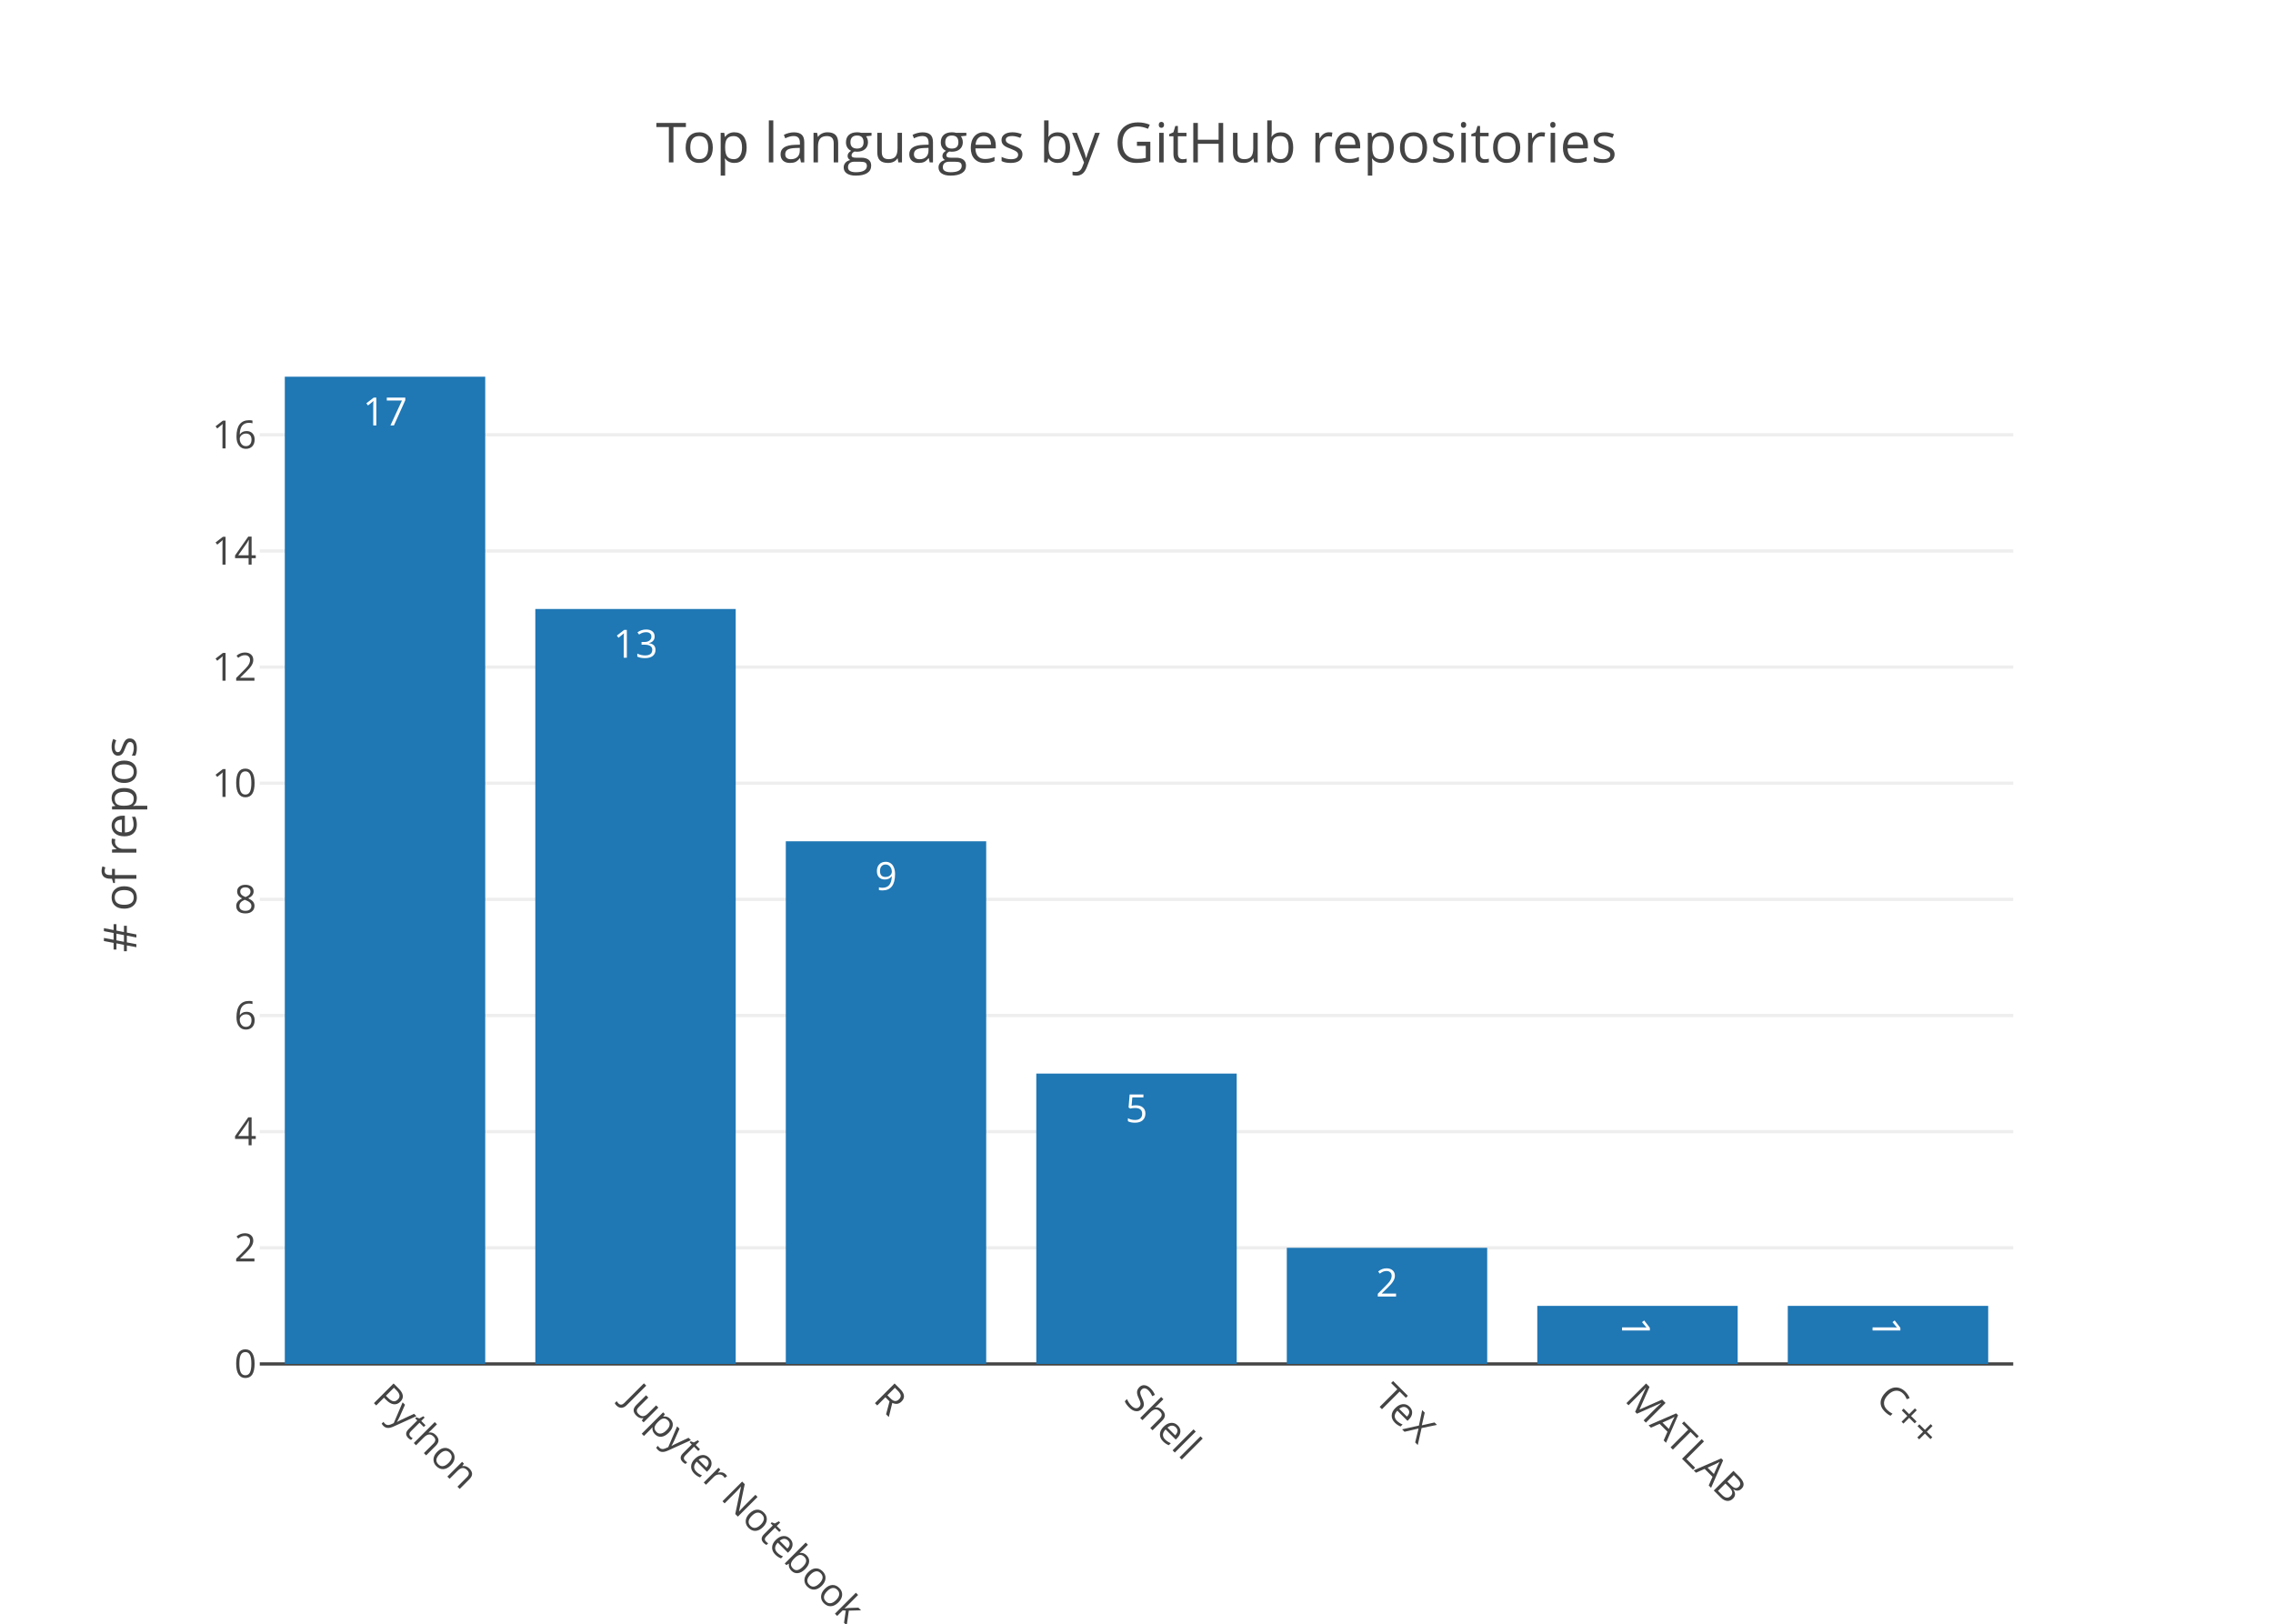
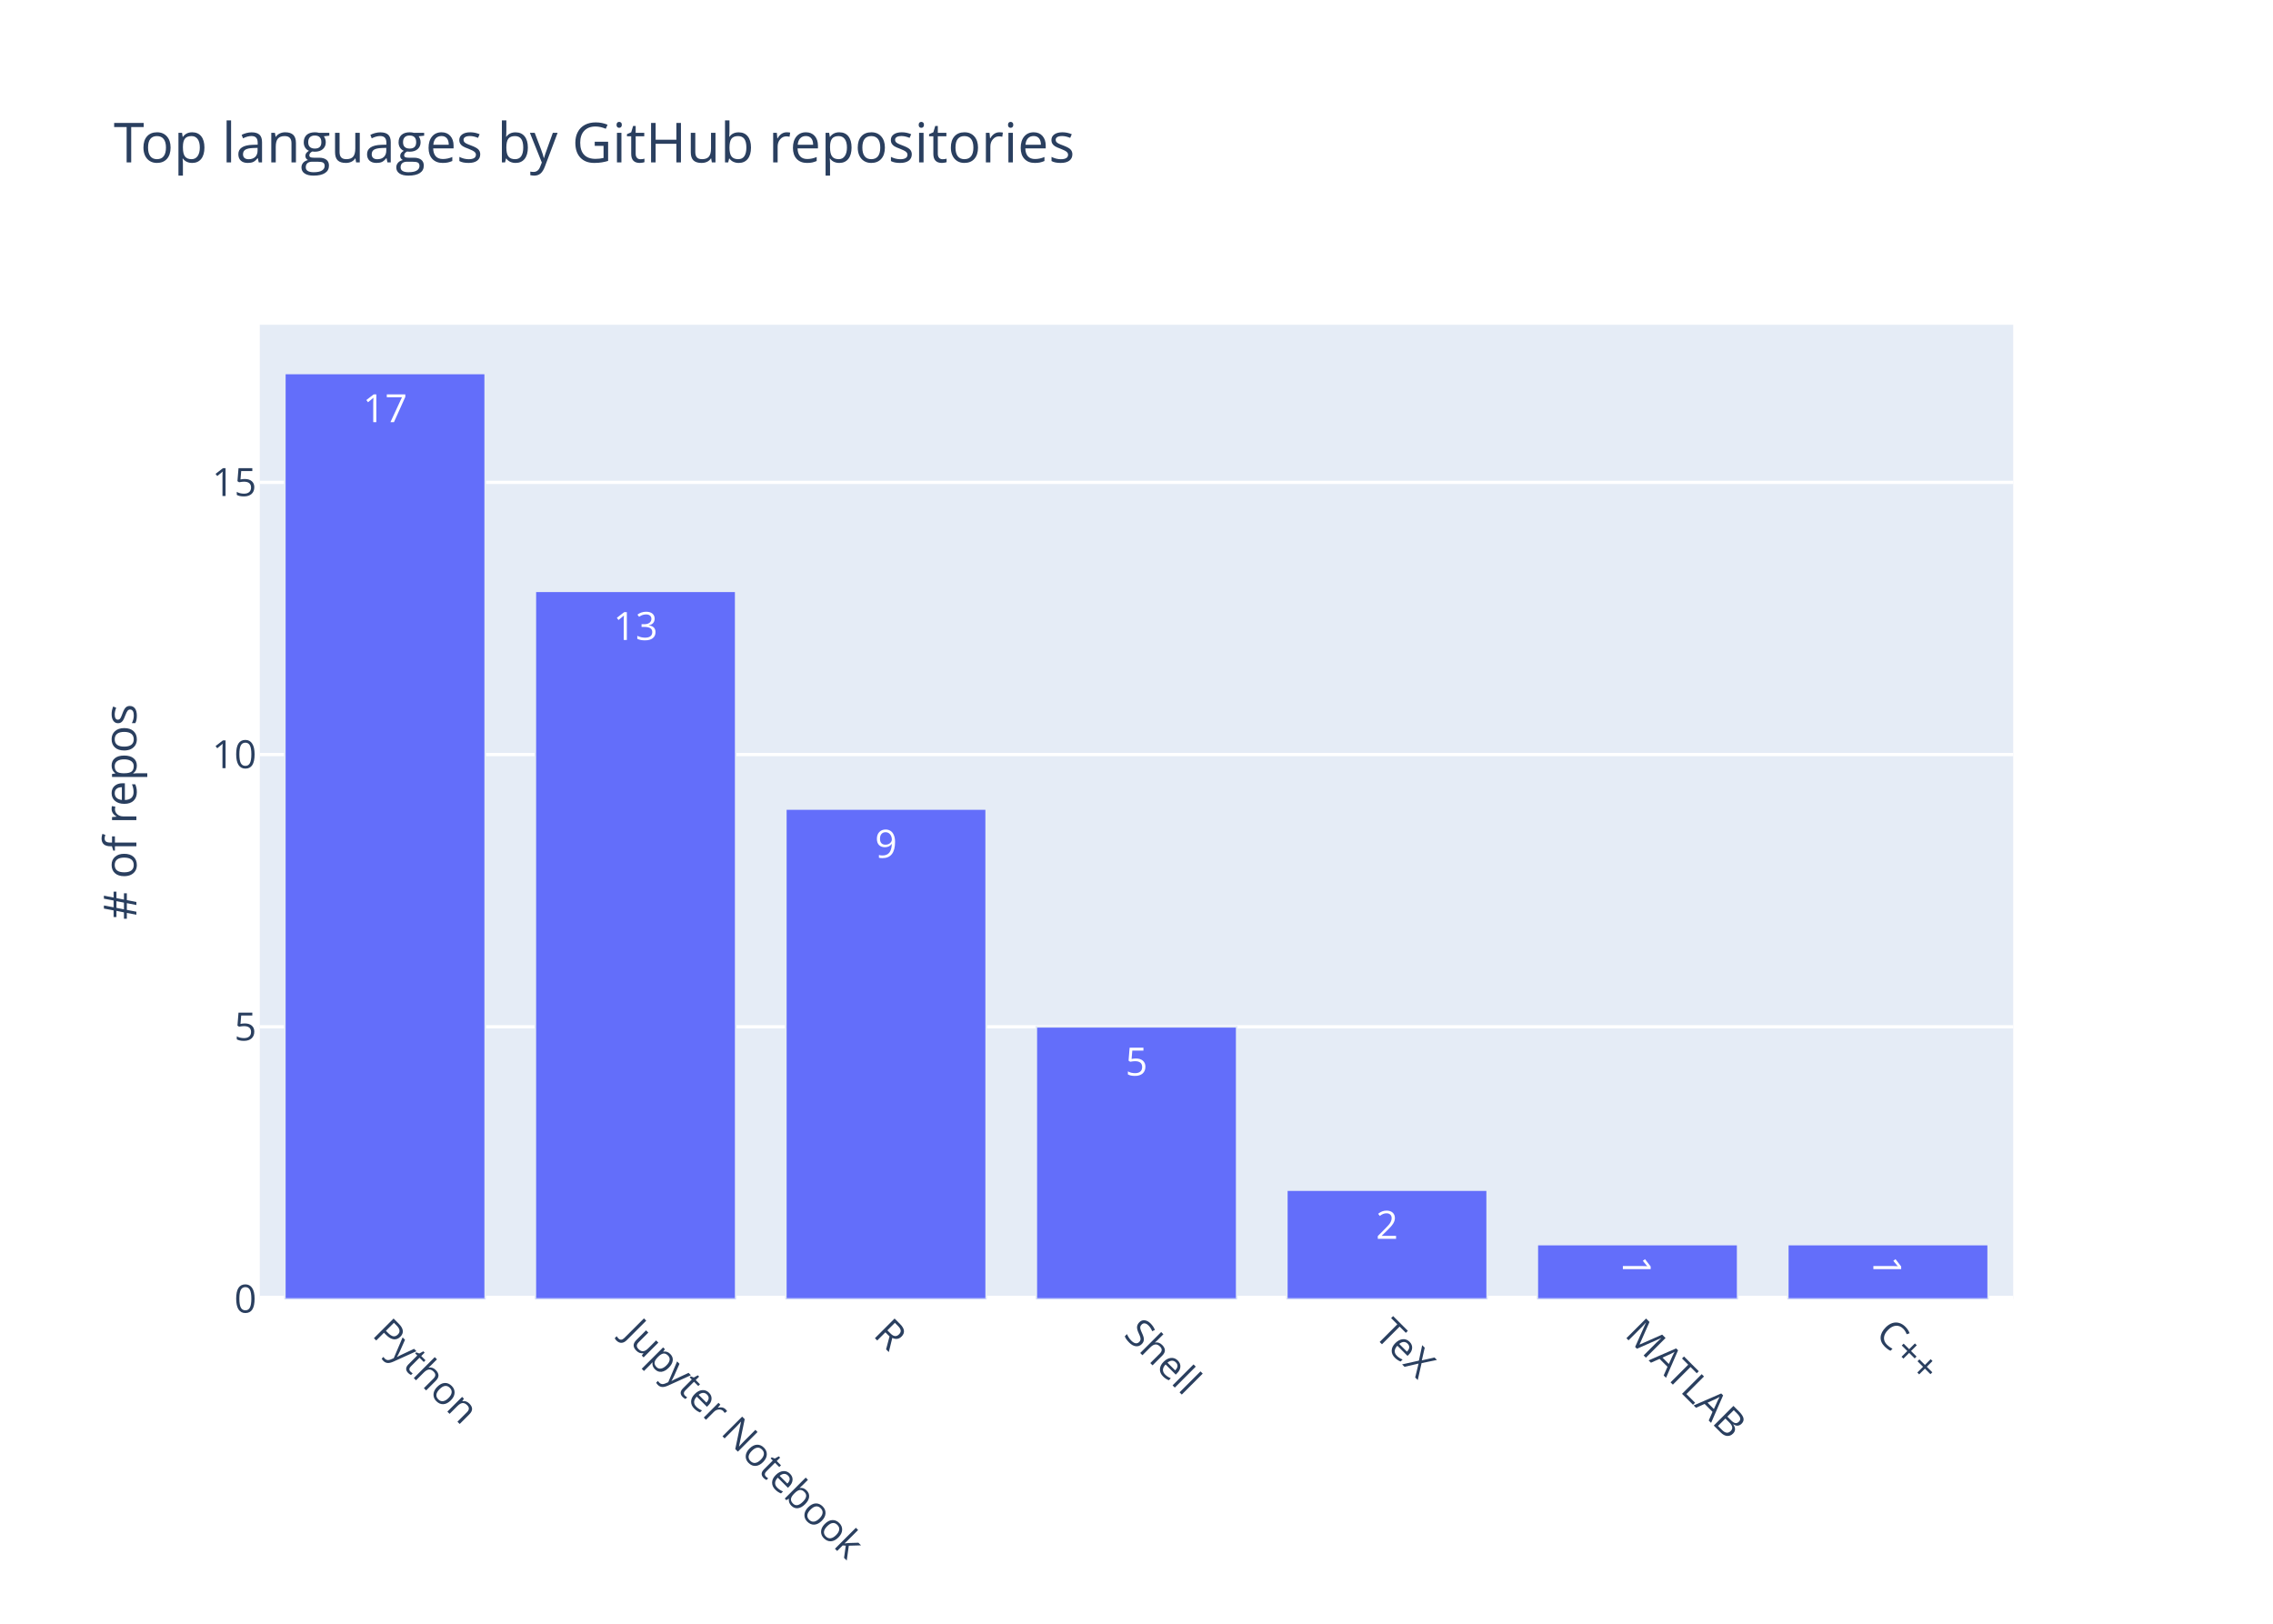
<svg xmlns="http://www.w3.org/2000/svg" class="main-svg" width="700" height="500" viewBox="0 0 700 500">
  <rect x="0" y="0" width="700" height="500" style="fill: rgb(255, 255, 255); fill-opacity: 1;" />
-   <defs id="defs-196d0c">
+   <defs id="defs-96a10c">
    <g class="clips">
-       <clipPath id="clip196d0cxyplot" class="plotclip">
-         <rect width="540" height="320" />
+       <clipPath id="clip96a10cxyplot" class="plotclip">
+         <rect width="540" height="300" />
      </clipPath>
-       <clipPath class="axesclip" id="clip196d0cx">
+       <clipPath class="axesclip" id="clip96a10cx">
        <rect x="80" y="0" width="540" height="500" />
      </clipPath>
-       <clipPath class="axesclip" id="clip196d0cy">
-         <rect x="0" y="100" width="700" height="320" />
+       <clipPath class="axesclip" id="clip96a10cy">
+         <rect x="0" y="100" width="700" height="300" />
      </clipPath>
-       <clipPath class="axesclip" id="clip196d0cxy">
-         <rect x="80" y="100" width="540" height="320" />
+       <clipPath class="axesclip" id="clip96a10cxy">
+         <rect x="80" y="100" width="540" height="300" />
      </clipPath>
    </g>
    <g class="gradients" />
  </defs>
-   <g class="bglayer" />
+   <g class="bglayer">
+     <rect class="bg" x="80" y="100" width="540" height="300" style="fill: rgb(229, 236, 246); fill-opacity: 1; stroke-width: 0;" />
+   </g>
  <g class="layer-below">
    <g class="imagelayer" />
    <g class="shapelayer" />
  </g>
  <g class="cartesianlayer">
    <g class="subplot xy">
      <g class="layer-subplot">
        <g class="shapelayer" />
        <g class="imagelayer" />
      </g>
      <g class="gridlayer">
        <g class="x" />
        <g class="y">
-           <path class="ygrid crisp" transform="translate(0,384.24)" d="M80,0h540" style="stroke: rgb(238, 238, 238); stroke-opacity: 1; stroke-width: 1px;" />
-           <path class="ygrid crisp" transform="translate(0,348.47)" d="M80,0h540" style="stroke: rgb(238, 238, 238); stroke-opacity: 1; stroke-width: 1px;" />
-           <path class="ygrid crisp" transform="translate(0,312.71)" d="M80,0h540" style="stroke: rgb(238, 238, 238); stroke-opacity: 1; stroke-width: 1px;" />
-           <path class="ygrid crisp" transform="translate(0,276.94)" d="M80,0h540" style="stroke: rgb(238, 238, 238); stroke-opacity: 1; stroke-width: 1px;" />
-           <path class="ygrid crisp" transform="translate(0,241.18)" d="M80,0h540" style="stroke: rgb(238, 238, 238); stroke-opacity: 1; stroke-width: 1px;" />
-           <path class="ygrid crisp" transform="translate(0,205.41)" d="M80,0h540" style="stroke: rgb(238, 238, 238); stroke-opacity: 1; stroke-width: 1px;" />
-           <path class="ygrid crisp" transform="translate(0,169.65)" d="M80,0h540" style="stroke: rgb(238, 238, 238); stroke-opacity: 1; stroke-width: 1px;" />
-           <path class="ygrid crisp" transform="translate(0,133.88)" d="M80,0h540" style="stroke: rgb(238, 238, 238); stroke-opacity: 1; stroke-width: 1px;" />
+           <path class="ygrid crisp" transform="translate(0,316.18)" d="M80,0h540" style="stroke: rgb(255, 255, 255); stroke-opacity: 1; stroke-width: 1px;" />
+           <path class="ygrid crisp" transform="translate(0,232.35)" d="M80,0h540" style="stroke: rgb(255, 255, 255); stroke-opacity: 1; stroke-width: 1px;" />
+           <path class="ygrid crisp" transform="translate(0,148.53)" d="M80,0h540" style="stroke: rgb(255, 255, 255); stroke-opacity: 1; stroke-width: 1px;" />
        </g>
      </g>
      <g class="zerolinelayer">
-         <path class="yzl zl crisp" transform="translate(0,420)" d="M80,0h540" style="stroke: rgb(68, 68, 68); stroke-opacity: 1; stroke-width: 1px;" />
+         <path class="yzl zl crisp" transform="translate(0,400)" d="M80,0h540" style="stroke: rgb(255, 255, 255); stroke-opacity: 1; stroke-width: 2px;" />
      </g>
      <path class="xlines-below" />
      <path class="ylines-below" />
      <g class="overlines-below" />
      <g class="xaxislayer-below" />
      <g class="yaxislayer-below" />
      <g class="overaxes-below" />
-       <g class="plot" transform="translate(80, 100)" clip-path="url('#clip196d0cxyplot')">
+       <g class="plot" transform="translate(80, 100)" clip-path="url('#clip96a10cxyplot')">
        <g class="barlayer mlayer">
          <g class="trace bars" style="opacity: 1;">
            <g class="points">
              <g class="point">
-                 <path d="M7.71,320V16H69.43V320Z" style="vector-effect: non-scaling-stroke; opacity: 1; stroke-width: 0px; fill: rgb(31, 119, 180); fill-opacity: 1;" />
-                 <text class="bartext bartext-inside" transform="translate(38.57 31)" text-anchor="middle" data-notex="1" x="0" y="0" style="font-family: 'Open Sans', verdana, arial, sans-serif; font-size: 12px; fill: rgb(255, 255, 255); fill-opacity: 1; white-space: pre;">17</text>
+                 <path d="M7.71,300V15H69.43V300Z" style="vector-effect: non-scaling-stroke; opacity: 1; stroke-width: 0.5px; fill: rgb(99, 110, 250); fill-opacity: 1; stroke: rgb(229, 236, 246); stroke-opacity: 1;" />
+                 <text class="bartext bartext-inside" text-anchor="middle" data-notex="1" x="0" y="0" style="font-family: 'Open Sans', verdana, arial, sans-serif; font-size: 12px; fill: rgb(255, 255, 255); fill-opacity: 1; white-space: pre;" transform="translate(38.57 30)">17</text>
              </g>
              <g class="point">
-                 <path d="M84.86,320V87.53H146.57V320Z" style="vector-effect: non-scaling-stroke; opacity: 1; stroke-width: 0px; fill: rgb(31, 119, 180); fill-opacity: 1;" />
-                 <text class="bartext bartext-inside" transform="translate(115.715 102.53)" text-anchor="middle" data-notex="1" x="0" y="0" style="font-family: 'Open Sans', verdana, arial, sans-serif; font-size: 12px; fill: rgb(255, 255, 255); fill-opacity: 1; white-space: pre;">13</text>
+                 <path d="M84.86,300V82.06H146.57V300Z" style="vector-effect: non-scaling-stroke; opacity: 1; stroke-width: 0.5px; fill: rgb(99, 110, 250); fill-opacity: 1; stroke: rgb(229, 236, 246); stroke-opacity: 1;" />
+                 <text class="bartext bartext-inside" text-anchor="middle" data-notex="1" x="0" y="0" style="font-family: 'Open Sans', verdana, arial, sans-serif; font-size: 12px; fill: rgb(255, 255, 255); fill-opacity: 1; white-space: pre;" transform="translate(115.715 97.06)">13</text>
              </g>
              <g class="point">
-                 <path d="M162,320V159.06H223.71V320Z" style="vector-effect: non-scaling-stroke; opacity: 1; stroke-width: 0px; fill: rgb(31, 119, 180); fill-opacity: 1;" />
-                 <text class="bartext bartext-inside" transform="translate(192.855 174.06)" text-anchor="middle" data-notex="1" x="0" y="0" style="font-family: 'Open Sans', verdana, arial, sans-serif; font-size: 12px; fill: rgb(255, 255, 255); fill-opacity: 1; white-space: pre;">9</text>
+                 <path d="M162,300V149.12H223.71V300Z" style="vector-effect: non-scaling-stroke; opacity: 1; stroke-width: 0.5px; fill: rgb(99, 110, 250); fill-opacity: 1; stroke: rgb(229, 236, 246); stroke-opacity: 1;" />
+                 <text class="bartext bartext-inside" text-anchor="middle" data-notex="1" x="0" y="0" style="font-family: 'Open Sans', verdana, arial, sans-serif; font-size: 12px; fill: rgb(255, 255, 255); fill-opacity: 1; white-space: pre;" transform="translate(192.855 164.12)">9</text>
              </g>
              <g class="point">
-                 <path d="M239.14,320V230.59H300.86V320Z" style="vector-effect: non-scaling-stroke; opacity: 1; stroke-width: 0px; fill: rgb(31, 119, 180); fill-opacity: 1;" />
-                 <text class="bartext bartext-inside" transform="translate(270 245.59)" text-anchor="middle" data-notex="1" x="0" y="0" style="font-family: 'Open Sans', verdana, arial, sans-serif; font-size: 12px; fill: rgb(255, 255, 255); fill-opacity: 1; white-space: pre;">5</text>
+                 <path d="M239.14,300V216.18H300.86V300Z" style="vector-effect: non-scaling-stroke; opacity: 1; stroke-width: 0.5px; fill: rgb(99, 110, 250); fill-opacity: 1; stroke: rgb(229, 236, 246); stroke-opacity: 1;" />
+                 <text class="bartext bartext-inside" text-anchor="middle" data-notex="1" x="0" y="0" style="font-family: 'Open Sans', verdana, arial, sans-serif; font-size: 12px; fill: rgb(255, 255, 255); fill-opacity: 1; white-space: pre;" transform="translate(270 231.18)">5</text>
              </g>
              <g class="point">
-                 <path d="M316.29,320V284.24H378V320Z" style="vector-effect: non-scaling-stroke; opacity: 1; stroke-width: 0px; fill: rgb(31, 119, 180); fill-opacity: 1;" />
-                 <text class="bartext bartext-inside" transform="translate(347.145 299.24)" text-anchor="middle" data-notex="1" x="0" y="0" style="font-family: 'Open Sans', verdana, arial, sans-serif; font-size: 12px; fill: rgb(255, 255, 255); fill-opacity: 1; white-space: pre;">2</text>
+                 <path d="M316.29,300V266.47H378V300Z" style="vector-effect: non-scaling-stroke; opacity: 1; stroke-width: 0.5px; fill: rgb(99, 110, 250); fill-opacity: 1; stroke: rgb(229, 236, 246); stroke-opacity: 1;" />
+                 <text class="bartext bartext-inside" text-anchor="middle" data-notex="1" x="0" y="0" style="font-family: 'Open Sans', verdana, arial, sans-serif; font-size: 12px; fill: rgb(255, 255, 255); fill-opacity: 1; white-space: pre;" transform="translate(347.145 281.47)">2</text>
              </g>
              <g class="point">
-                 <path d="M393.43,320V302.12H455.14V320Z" style="vector-effect: non-scaling-stroke; opacity: 1; stroke-width: 0px; fill: rgb(31, 119, 180); fill-opacity: 1;" />
-                 <text class="bartext bartext-inside" transform="translate(424.285 313.6825)rotate(90 0 -4.75) " text-anchor="middle" data-notex="1" x="0" y="0" style="font-family: 'Open Sans', verdana, arial, sans-serif; font-size: 12px; fill: rgb(255, 255, 255); fill-opacity: 1; white-space: pre;">1</text>
+                 <path d="M393.43,300V283.24H455.14V300Z" style="vector-effect: non-scaling-stroke; opacity: 1; stroke-width: 0.5px; fill: rgb(99, 110, 250); fill-opacity: 1; stroke: rgb(229, 236, 246); stroke-opacity: 1;" />
+                 <text class="bartext bartext-inside" text-anchor="middle" data-notex="1" x="0" y="0" style="font-family: 'Open Sans', verdana, arial, sans-serif; font-size: 12px; fill: rgb(255, 255, 255); fill-opacity: 1; white-space: pre;" transform="translate(424.285 294.5525)rotate(90 0 -4.5) ">1</text>
              </g>
              <g class="point">
-                 <path d="M470.57,320V302.12H532.29V320Z" style="vector-effect: non-scaling-stroke; opacity: 1; stroke-width: 0px; fill: rgb(31, 119, 180); fill-opacity: 1;" />
-                 <text class="bartext bartext-inside" transform="translate(501.43 313.6825)rotate(90 0 -4.75) " text-anchor="middle" data-notex="1" x="0" y="0" style="font-family: 'Open Sans', verdana, arial, sans-serif; font-size: 12px; fill: rgb(255, 255, 255); fill-opacity: 1; white-space: pre;">1</text>
+                 <path d="M470.57,300V283.24H532.29V300Z" style="vector-effect: non-scaling-stroke; opacity: 1; stroke-width: 0.5px; fill: rgb(99, 110, 250); fill-opacity: 1; stroke: rgb(229, 236, 246); stroke-opacity: 1;" />
+                 <text class="bartext bartext-inside" text-anchor="middle" data-notex="1" x="0" y="0" style="font-family: 'Open Sans', verdana, arial, sans-serif; font-size: 12px; fill: rgb(255, 255, 255); fill-opacity: 1; white-space: pre;" transform="translate(501.43 294.5525)rotate(90 0 -4.5) ">1</text>
              </g>
            </g>
          </g>
        </g>
      </g>
      <g class="overplot" />
      <path class="xlines-above crisp" d="M0,0" style="fill: none;" />
      <path class="ylines-above crisp" d="M0,0" style="fill: none;" />
      <g class="overlines-above" />
      <g class="xaxislayer-above">
        <g class="xtick">
-           <text text-anchor="start" x="0" y="433" transform="translate(118.57,0) rotate(45,0,427)" style="font-family: 'Open Sans', verdana, arial, sans-serif; font-size: 12px; fill: rgb(68, 68, 68); fill-opacity: 1; white-space: pre;">Python</text>
+           <text text-anchor="start" x="0" y="413" transform="translate(118.57,0) rotate(45,0,407)" style="font-family: 'Open Sans', verdana, arial, sans-serif; font-size: 12px; fill: rgb(42, 63, 95); fill-opacity: 1; white-space: pre;">Python</text>
        </g>
        <g class="xtick">
-           <text text-anchor="start" x="0" y="433" transform="translate(195.71,0) rotate(45,0,427)" style="font-family: 'Open Sans', verdana, arial, sans-serif; font-size: 12px; fill: rgb(68, 68, 68); fill-opacity: 1; white-space: pre;">Jupyter Notebook</text>
+           <text text-anchor="start" x="0" y="413" transform="translate(195.71,0) rotate(45,0,407)" style="font-family: 'Open Sans', verdana, arial, sans-serif; font-size: 12px; fill: rgb(42, 63, 95); fill-opacity: 1; white-space: pre;">Jupyter Notebook</text>
        </g>
        <g class="xtick">
-           <text text-anchor="start" x="0" y="433" transform="translate(272.86,0) rotate(45,0,427)" style="font-family: 'Open Sans', verdana, arial, sans-serif; font-size: 12px; fill: rgb(68, 68, 68); fill-opacity: 1; white-space: pre;">R</text>
+           <text text-anchor="start" x="0" y="413" transform="translate(272.86,0) rotate(45,0,407)" style="font-family: 'Open Sans', verdana, arial, sans-serif; font-size: 12px; fill: rgb(42, 63, 95); fill-opacity: 1; white-space: pre;">R</text>
        </g>
        <g class="xtick">
-           <text text-anchor="start" x="0" y="433" transform="translate(350,0) rotate(45,0,427)" style="font-family: 'Open Sans', verdana, arial, sans-serif; font-size: 12px; fill: rgb(68, 68, 68); fill-opacity: 1; white-space: pre;">Shell</text>
+           <text text-anchor="start" x="0" y="413" transform="translate(350,0) rotate(45,0,407)" style="font-family: 'Open Sans', verdana, arial, sans-serif; font-size: 12px; fill: rgb(42, 63, 95); fill-opacity: 1; white-space: pre;">Shell</text>
        </g>
        <g class="xtick">
-           <text text-anchor="start" x="0" y="433" transform="translate(427.14,0) rotate(45,0,427)" style="font-family: 'Open Sans', verdana, arial, sans-serif; font-size: 12px; fill: rgb(68, 68, 68); fill-opacity: 1; white-space: pre;">TeX</text>
+           <text text-anchor="start" x="0" y="413" transform="translate(427.14,0) rotate(45,0,407)" style="font-family: 'Open Sans', verdana, arial, sans-serif; font-size: 12px; fill: rgb(42, 63, 95); fill-opacity: 1; white-space: pre;">TeX</text>
        </g>
        <g class="xtick">
-           <text text-anchor="start" x="0" y="433" transform="translate(504.29,0) rotate(45,0,427)" style="font-family: 'Open Sans', verdana, arial, sans-serif; font-size: 12px; fill: rgb(68, 68, 68); fill-opacity: 1; white-space: pre;">MATLAB</text>
+           <text text-anchor="start" x="0" y="413" transform="translate(504.29,0) rotate(45,0,407)" style="font-family: 'Open Sans', verdana, arial, sans-serif; font-size: 12px; fill: rgb(42, 63, 95); fill-opacity: 1; white-space: pre;">MATLAB</text>
        </g>
        <g class="xtick">
-           <text text-anchor="start" x="0" y="433" transform="translate(581.43,0) rotate(45,0,427)" style="font-family: 'Open Sans', verdana, arial, sans-serif; font-size: 12px; fill: rgb(68, 68, 68); fill-opacity: 1; white-space: pre;">C++</text>
+           <text text-anchor="start" x="0" y="413" transform="translate(581.43,0) rotate(45,0,407)" style="font-family: 'Open Sans', verdana, arial, sans-serif; font-size: 12px; fill: rgb(42, 63, 95); fill-opacity: 1; white-space: pre;">C++</text>
        </g>
      </g>
      <g class="yaxislayer-above">
        <g class="ytick">
-           <text text-anchor="end" x="79" y="4.2" transform="translate(0,420)" style="font-family: 'Open Sans', verdana, arial, sans-serif; font-size: 12px; fill: rgb(68, 68, 68); fill-opacity: 1; white-space: pre;">0</text>
+           <text text-anchor="end" x="79" y="4.2" transform="translate(0,400)" style="font-family: 'Open Sans', verdana, arial, sans-serif; font-size: 12px; fill: rgb(42, 63, 95); fill-opacity: 1; white-space: pre;">0</text>
        </g>
        <g class="ytick">
-           <text text-anchor="end" x="79" y="4.2" transform="translate(0,384.24)" style="font-family: 'Open Sans', verdana, arial, sans-serif; font-size: 12px; fill: rgb(68, 68, 68); fill-opacity: 1; white-space: pre;">2</text>
+           <text text-anchor="end" x="79" y="4.2" transform="translate(0,316.18)" style="font-family: 'Open Sans', verdana, arial, sans-serif; font-size: 12px; fill: rgb(42, 63, 95); fill-opacity: 1; white-space: pre;">5</text>
        </g>
        <g class="ytick">
-           <text text-anchor="end" x="79" y="4.2" transform="translate(0,348.47)" style="font-family: 'Open Sans', verdana, arial, sans-serif; font-size: 12px; fill: rgb(68, 68, 68); fill-opacity: 1; white-space: pre;">4</text>
+           <text text-anchor="end" x="79" y="4.2" transform="translate(0,232.35)" style="font-family: 'Open Sans', verdana, arial, sans-serif; font-size: 12px; fill: rgb(42, 63, 95); fill-opacity: 1; white-space: pre;">10</text>
        </g>
        <g class="ytick">
-           <text text-anchor="end" x="79" y="4.2" transform="translate(0,312.71)" style="font-family: 'Open Sans', verdana, arial, sans-serif; font-size: 12px; fill: rgb(68, 68, 68); fill-opacity: 1; white-space: pre;">6</text>
-         </g>
-         <g class="ytick">
-           <text text-anchor="end" x="79" y="4.2" transform="translate(0,276.94)" style="font-family: 'Open Sans', verdana, arial, sans-serif; font-size: 12px; fill: rgb(68, 68, 68); fill-opacity: 1; white-space: pre;">8</text>
-         </g>
-         <g class="ytick">
-           <text text-anchor="end" x="79" y="4.2" transform="translate(0,241.18)" style="font-family: 'Open Sans', verdana, arial, sans-serif; font-size: 12px; fill: rgb(68, 68, 68); fill-opacity: 1; white-space: pre;">10</text>
-         </g>
-         <g class="ytick">
-           <text text-anchor="end" x="79" y="4.2" transform="translate(0,205.41)" style="font-family: 'Open Sans', verdana, arial, sans-serif; font-size: 12px; fill: rgb(68, 68, 68); fill-opacity: 1; white-space: pre;">12</text>
-         </g>
-         <g class="ytick">
-           <text text-anchor="end" x="79" y="4.2" transform="translate(0,169.65)" style="font-family: 'Open Sans', verdana, arial, sans-serif; font-size: 12px; fill: rgb(68, 68, 68); fill-opacity: 1; white-space: pre;">14</text>
-         </g>
-         <g class="ytick">
-           <text text-anchor="end" x="79" y="4.2" transform="translate(0,133.88)" style="font-family: 'Open Sans', verdana, arial, sans-serif; font-size: 12px; fill: rgb(68, 68, 68); fill-opacity: 1; white-space: pre;">16</text>
+           <text text-anchor="end" x="79" y="4.2" transform="translate(0,148.53)" style="font-family: 'Open Sans', verdana, arial, sans-serif; font-size: 12px; fill: rgb(42, 63, 95); fill-opacity: 1; white-space: pre;">15</text>
        </g>
      </g>
      <g class="overaxes-above" />
    </g>
  </g>
  <g class="polarlayer" />
  <g class="ternarylayer" />
  <g class="geolayer" />
+   <g class="funnelarealayer" />
  <g class="pielayer" />
+   <g class="treemaplayer" />
  <g class="sunburstlayer" />
  <g class="glimages" />
-   <defs id="topdefs-196d0c">
+   <defs id="topdefs-96a10c">
    <g class="clips" />
  </defs>
  <g class="layer-above">
    <g class="imagelayer" />
    <g class="shapelayer" />
  </g>
  <g class="infolayer">
    <g class="g-gtitle">
-       <text class="gtitle" x="350" y="50" text-anchor="middle" dy="0em" style="font-family: 'Open Sans', verdana, arial, sans-serif; font-size: 17px; fill: rgb(68, 68, 68); opacity: 1; font-weight: normal; white-space: pre;">Top languages by GitHub repositories</text>
+       <text class="gtitle" x="35" y="50" text-anchor="start" dy="0em" style="font-family: 'Open Sans', verdana, arial, sans-serif; font-size: 17px; fill: rgb(42, 63, 95); opacity: 1; font-weight: normal; white-space: pre;">Top languages by GitHub repositories</text>
    </g>
    <g class="g-xtitle" />
    <g class="g-ytitle">
-       <text class="ytitle" transform="rotate(-90,42,260)" x="42" y="260" text-anchor="middle" style="font-family: 'Open Sans', verdana, arial, sans-serif; font-size: 14px; fill: rgb(68, 68, 68); opacity: 1; font-weight: normal; white-space: pre;"># of repos</text>
+       <text class="ytitle" transform="rotate(-90,42,250)" x="42" y="250" text-anchor="middle" style="font-family: 'Open Sans', verdana, arial, sans-serif; font-size: 14px; fill: rgb(42, 63, 95); opacity: 1; font-weight: normal; white-space: pre;"># of repos</text>
    </g>
  </g>
</svg>
